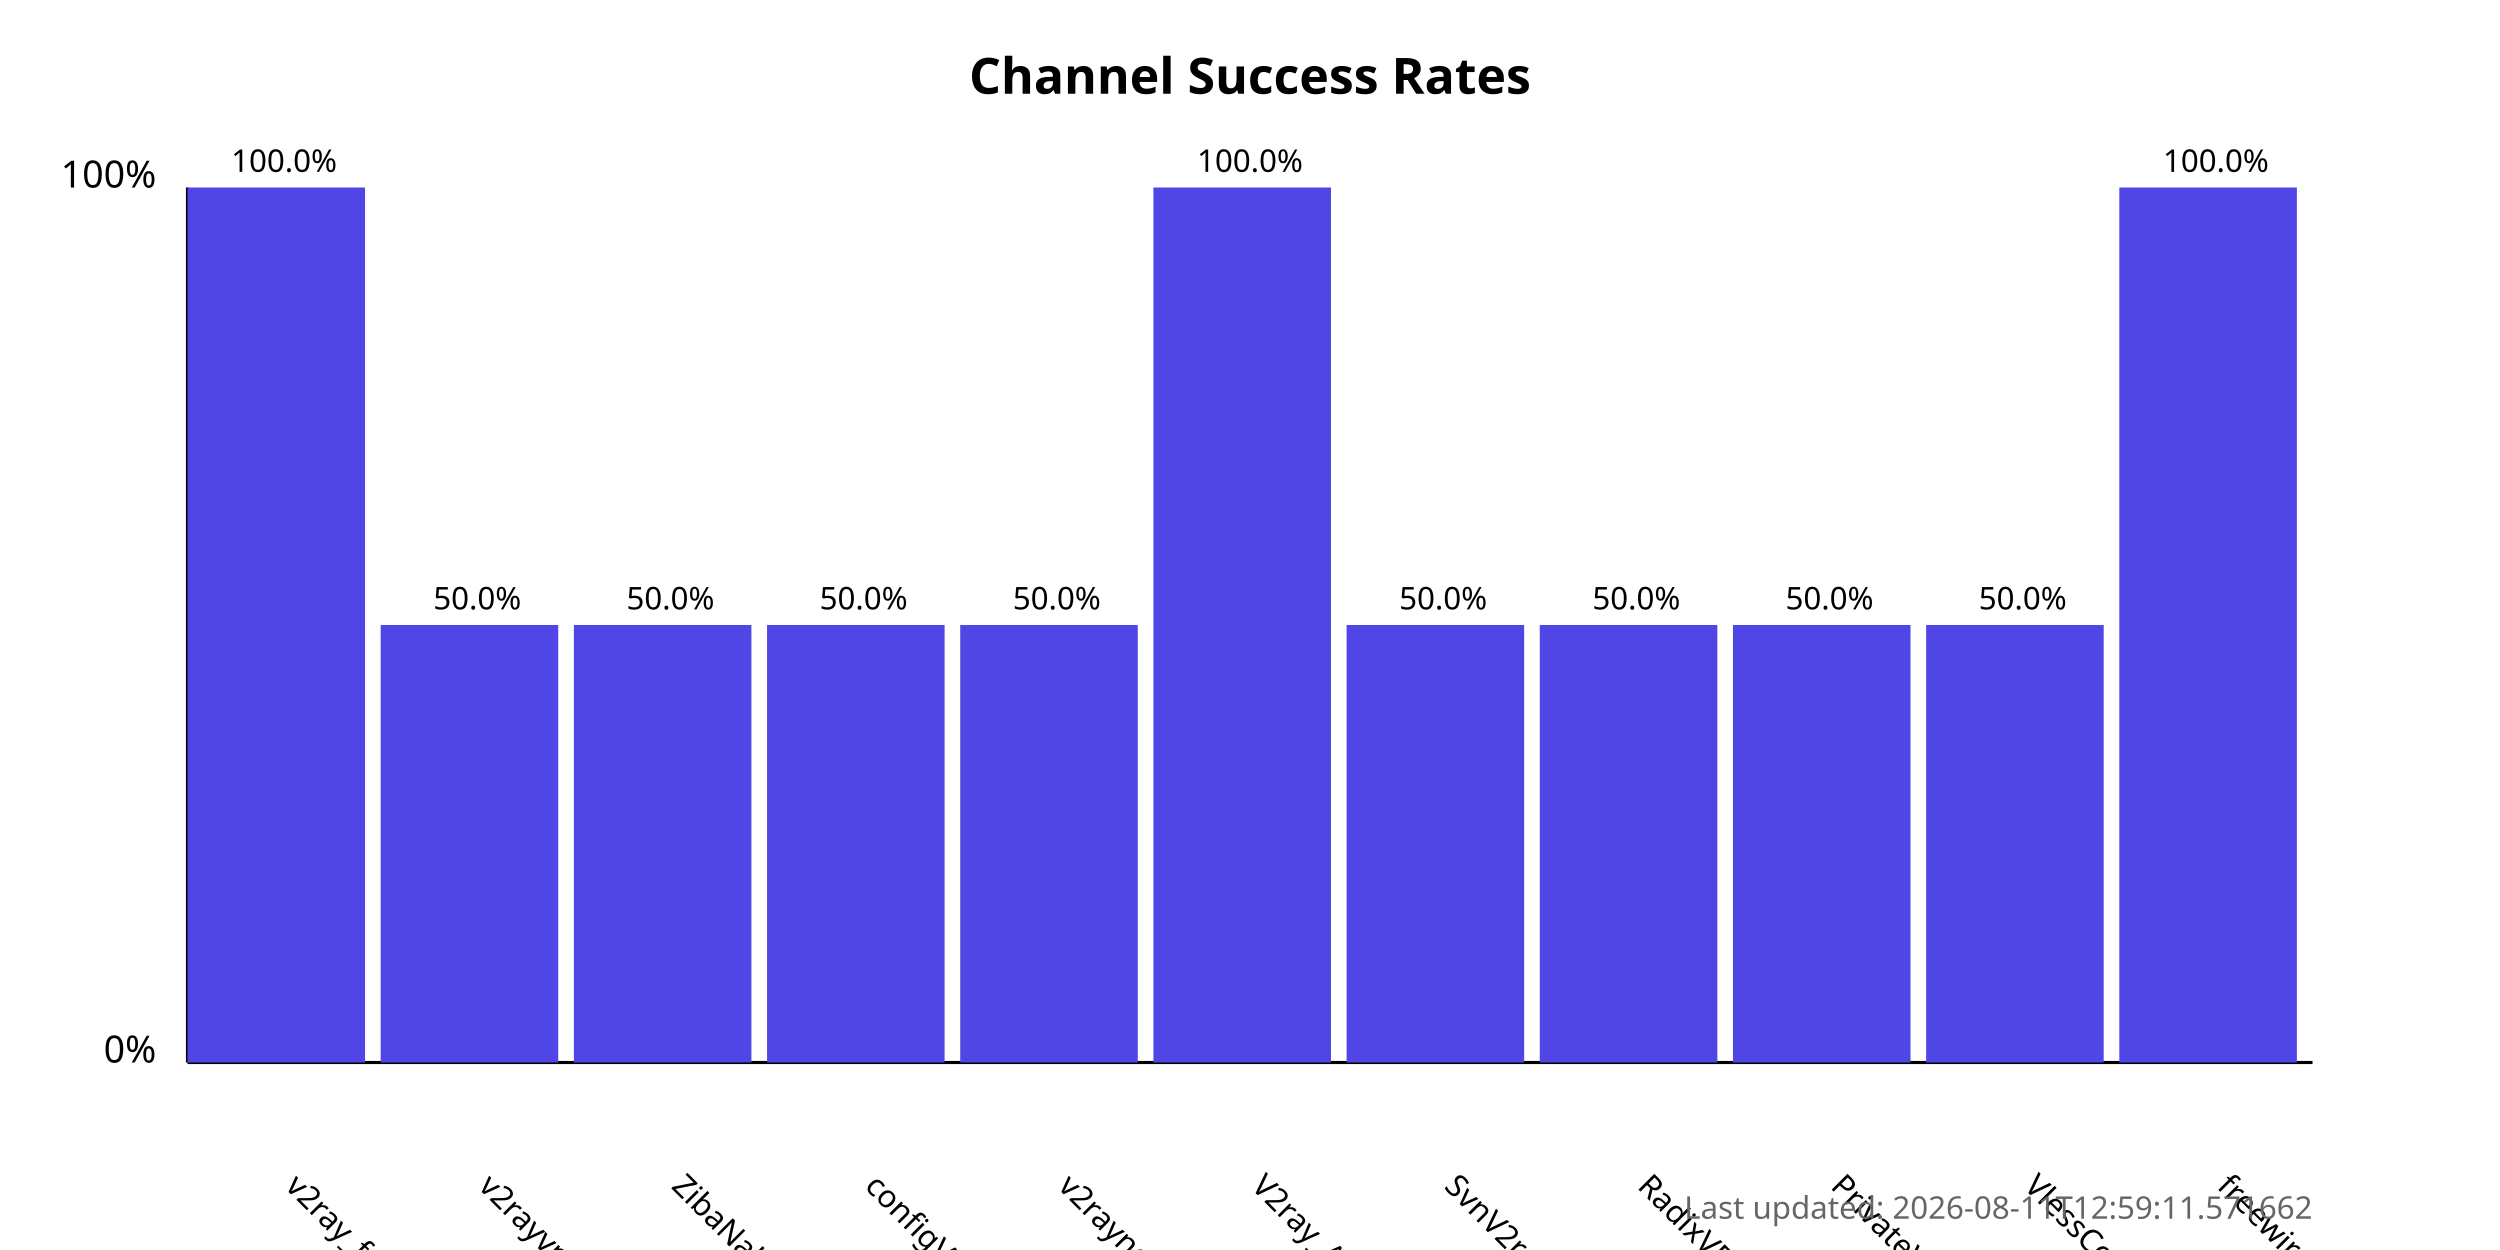
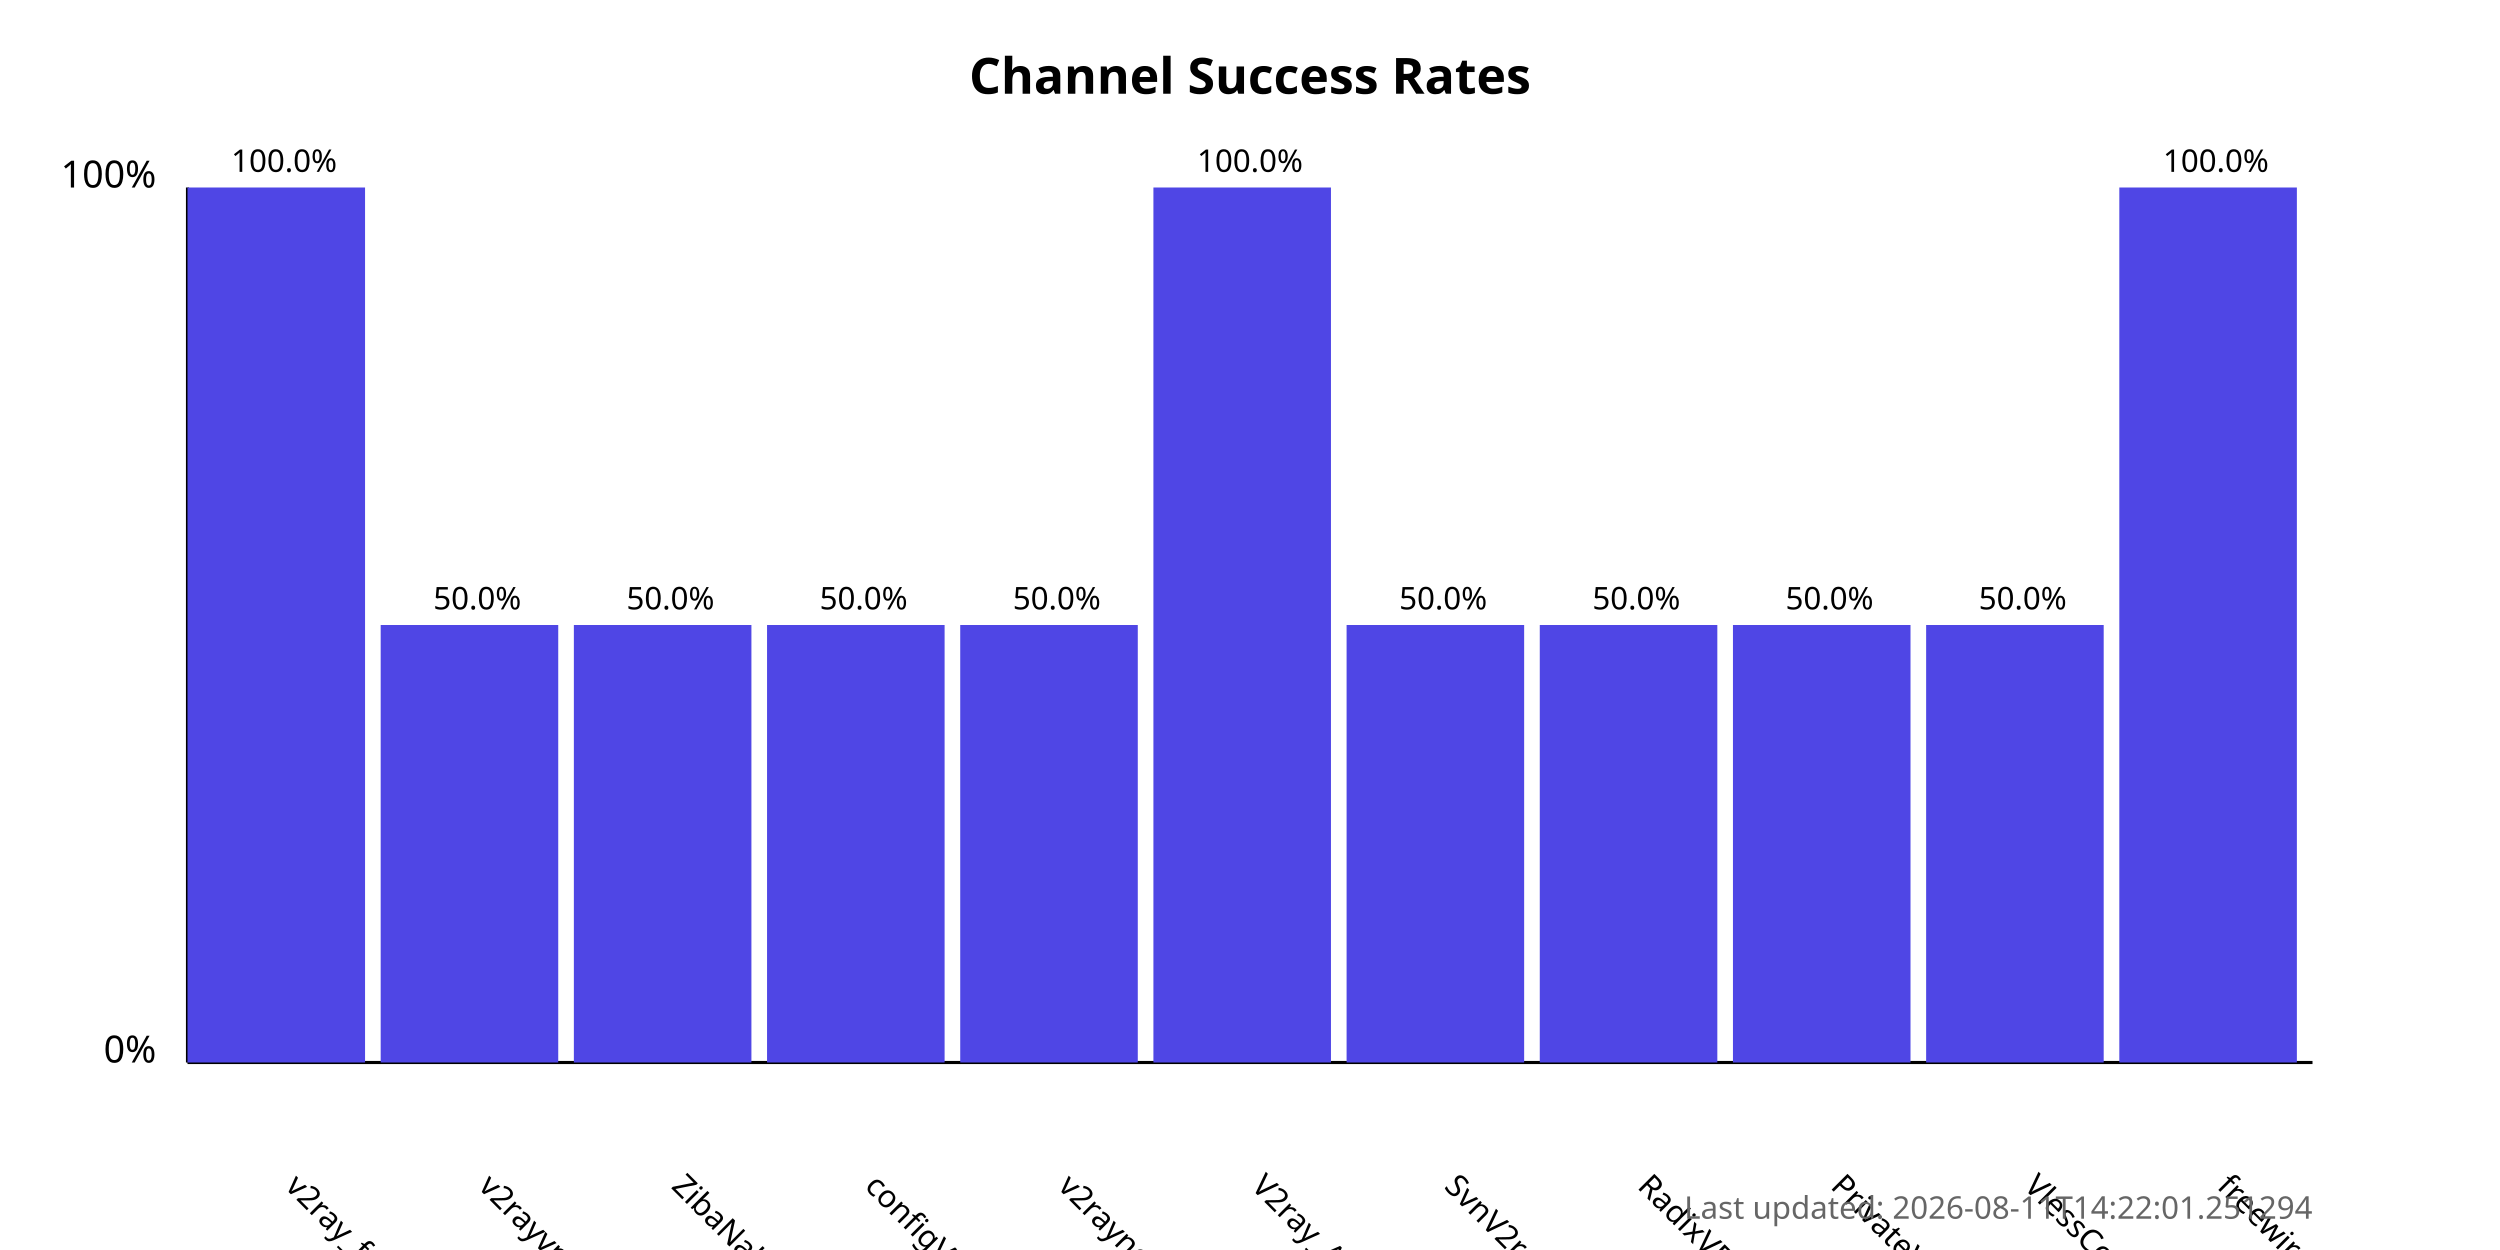
<svg xmlns="http://www.w3.org/2000/svg" width="800" height="400">
  <style>
            .chart-title { font: bold 16px sans-serif; }
            .axis-label { font: 12px sans-serif; }
            .tick-label { font: 10px sans-serif; }
            .bar { fill: #4f46e5; }
            .bar:hover { fill: #6366f1; }
            .timestamp { font: 10px sans-serif; fill: #666; }
        </style>
  <text x="400.0" y="30" text-anchor="middle" class="chart-title">
            Channel Success Rates
        </text>
  <line x1="60" y1="340" x2="60" y2="60" stroke="black" stroke-width="1" />
  <line x1="60" y1="340" x2="740" y2="340" stroke="black" stroke-width="1" />
  <text x="50" y="340" text-anchor="end" class="axis-label">0%</text>
  <text x="50" y="60" text-anchor="end" class="axis-label">100%</text>
  <g>
    <rect x="60" y="60.0" width="56.818" height="280.0" class="bar" />
    <text x="90.909" y="380" transform="rotate(45, 90.90909, 380)" text-anchor="start" class="tick-label">
                v2ray_free_conf
            </text>
    <text x="90.909" y="55.0" text-anchor="middle" class="tick-label">
                100.0%
            </text>
  </g>
  <g>
    <rect x="121.818" y="200.0" width="56.818" height="140.0" class="bar" />
    <text x="152.727" y="380" transform="rotate(45, 152.7273, 380)" text-anchor="start" class="tick-label">
                v2rayvpno
            </text>
    <text x="152.727" y="195.0" text-anchor="middle" class="tick-label">
                50.0%
            </text>
  </g>
  <g>
    <rect x="183.636" y="200.0" width="56.818" height="140.0" class="bar" />
    <text x="214.545" y="380" transform="rotate(45, 214.5455, 380)" text-anchor="start" class="tick-label">
                ZibaNabz
            </text>
    <text x="214.545" y="195.0" text-anchor="middle" class="tick-label">
                50.0%
            </text>
  </g>
  <g>
    <rect x="245.455" y="200.0" width="56.818" height="140.0" class="bar" />
    <text x="276.364" y="380" transform="rotate(45, 276.3636, 380)" text-anchor="start" class="tick-label">
                configV2rayForFree
            </text>
    <text x="276.364" y="195.0" text-anchor="middle" class="tick-label">
                50.0%
            </text>
  </g>
  <g>
    <rect x="307.273" y="200.0" width="56.818" height="140.0" class="bar" />
    <text x="338.182" y="380" transform="rotate(45, 338.1818, 380)" text-anchor="start" class="tick-label">
                v2rayngvpn
            </text>
    <text x="338.182" y="195.0" text-anchor="middle" class="tick-label">
                50.0%
            </text>
  </g>
  <g>
    <rect x="369.091" y="60.0" width="56.818" height="280.0" class="bar" />
    <text x="400.0" y="380" transform="rotate(45, 400.0, 380)" text-anchor="start" class="tick-label">
                V2ray_Alpha
            </text>
    <text x="400.0" y="55.0" text-anchor="middle" class="tick-label">
                100.0%
            </text>
  </g>
  <g>
    <rect x="430.909" y="200.0" width="56.818" height="140.0" class="bar" />
    <text x="461.818" y="380" transform="rotate(45, 461.8182, 380)" text-anchor="start" class="tick-label">
                SvnV2ray
            </text>
    <text x="461.818" y="195.0" text-anchor="middle" class="tick-label">
                50.0%
            </text>
  </g>
  <g>
    <rect x="492.727" y="200.0" width="56.818" height="140.0" class="bar" />
    <text x="523.636" y="380" transform="rotate(45, 523.6364, 380)" text-anchor="start" class="tick-label">
                RadixVPN
            </text>
    <text x="523.636" y="195.0" text-anchor="middle" class="tick-label">
                50.0%
            </text>
  </g>
  <g>
    <rect x="554.545" y="200.0" width="56.818" height="140.0" class="bar" />
    <text x="585.455" y="380" transform="rotate(45, 585.4545, 380)" text-anchor="start" class="tick-label">
                PrivateVPNs
            </text>
    <text x="585.455" y="195.0" text-anchor="middle" class="tick-label">
                50.0%
            </text>
  </g>
  <g>
    <rect x="616.364" y="200.0" width="56.818" height="140.0" class="bar" />
    <text x="647.273" y="380" transform="rotate(45, 647.2727, 380)" text-anchor="start" class="tick-label">
                VlessConfig
            </text>
    <text x="647.273" y="195.0" text-anchor="middle" class="tick-label">
                50.0%
            </text>
  </g>
  <g>
    <rect x="678.182" y="60.0" width="56.818" height="280.0" class="bar" />
    <text x="709.091" y="380" transform="rotate(45, 709.0909, 380)" text-anchor="start" class="tick-label">
                freewireguard
            </text>
    <text x="709.091" y="55.0" text-anchor="middle" class="tick-label">
                100.0%
            </text>
  </g>
  <text x="740" y="390" text-anchor="end" class="timestamp">
-             Last updated: 2026-08-11T12:59:11.571662
+             Last updated: 2026-08-11T14:22:01.251294
        </text>
</svg>
